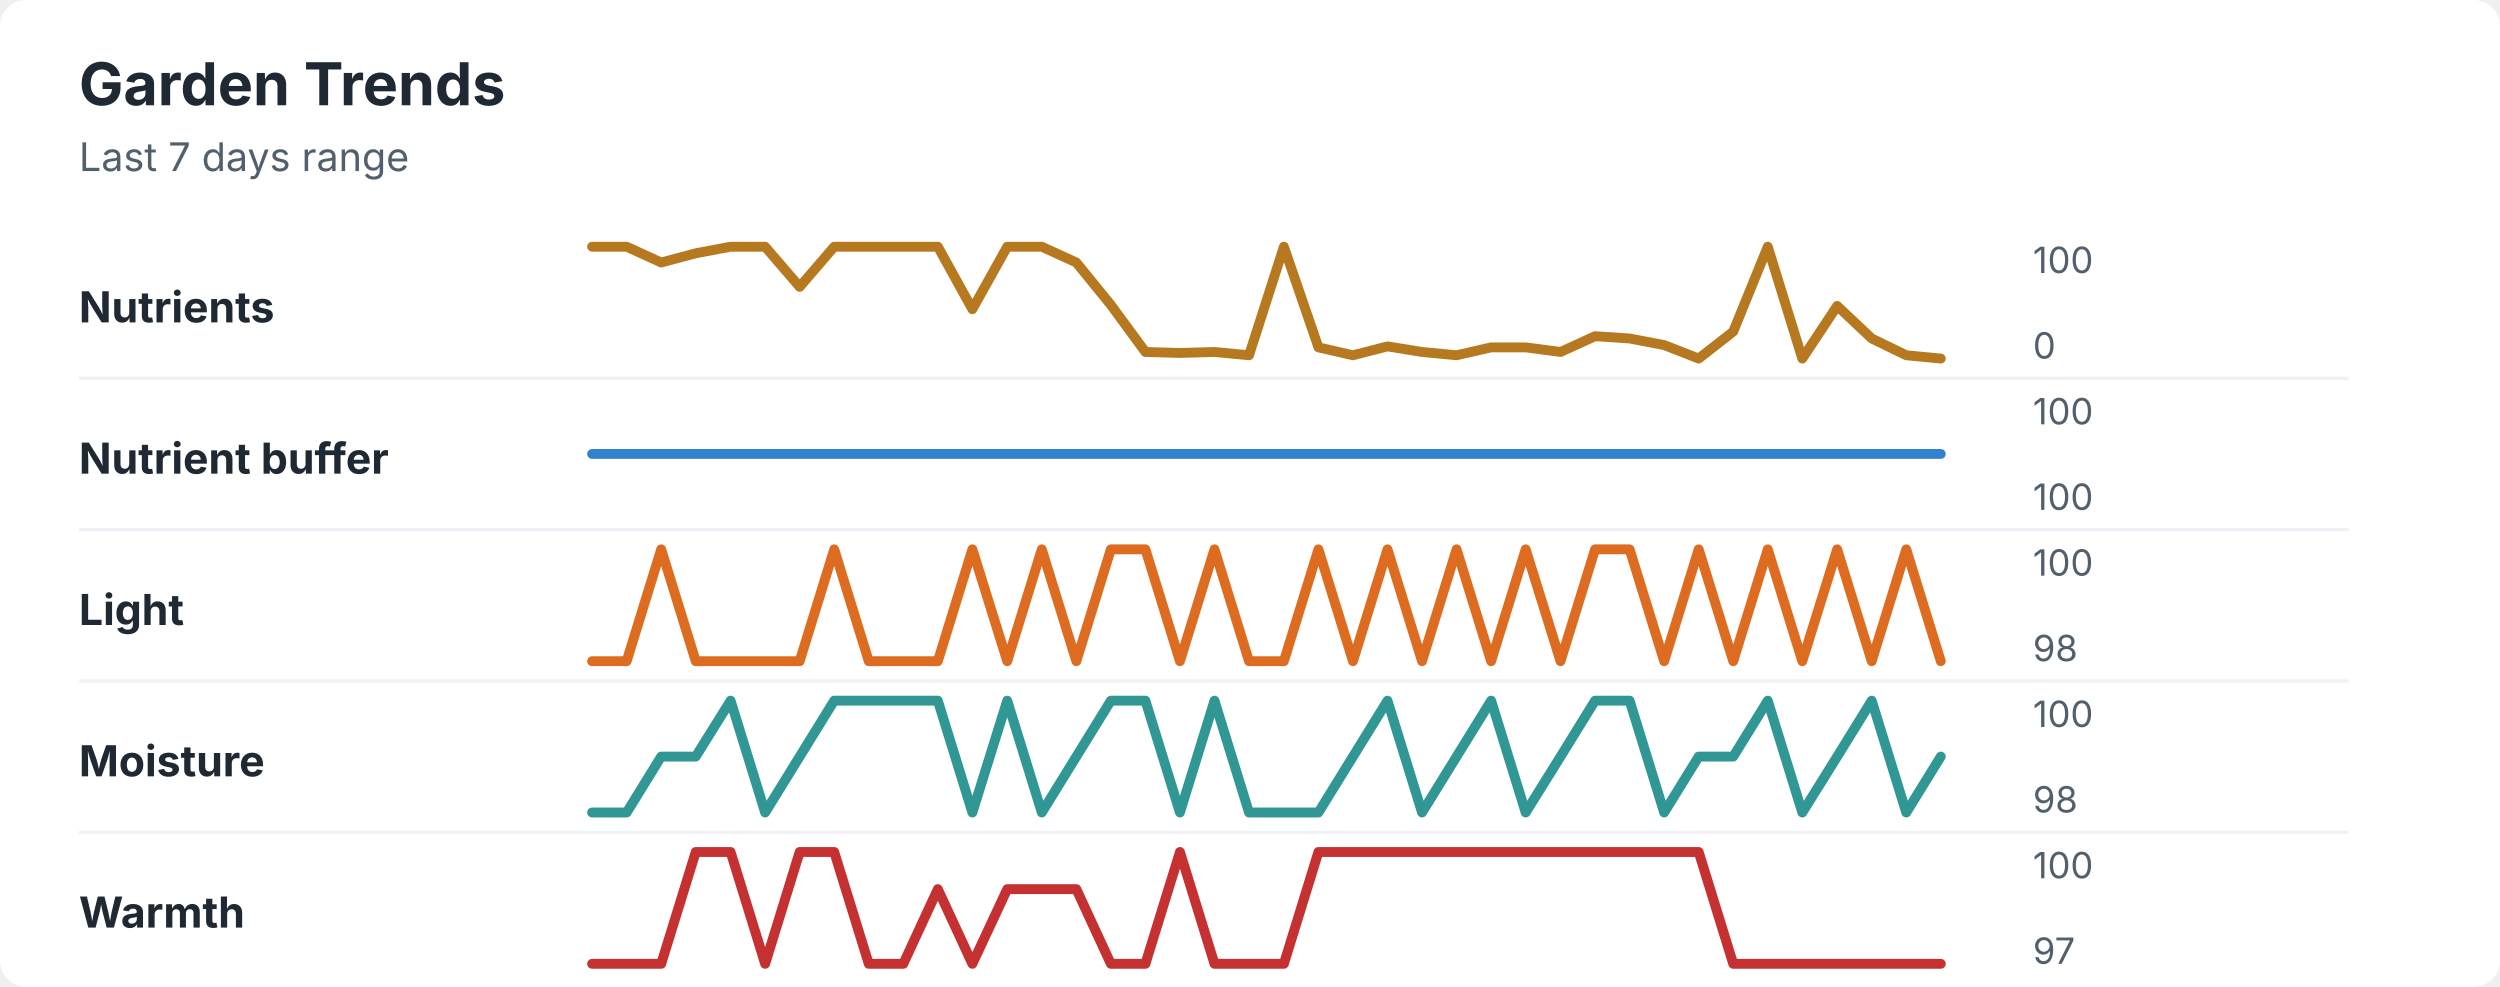
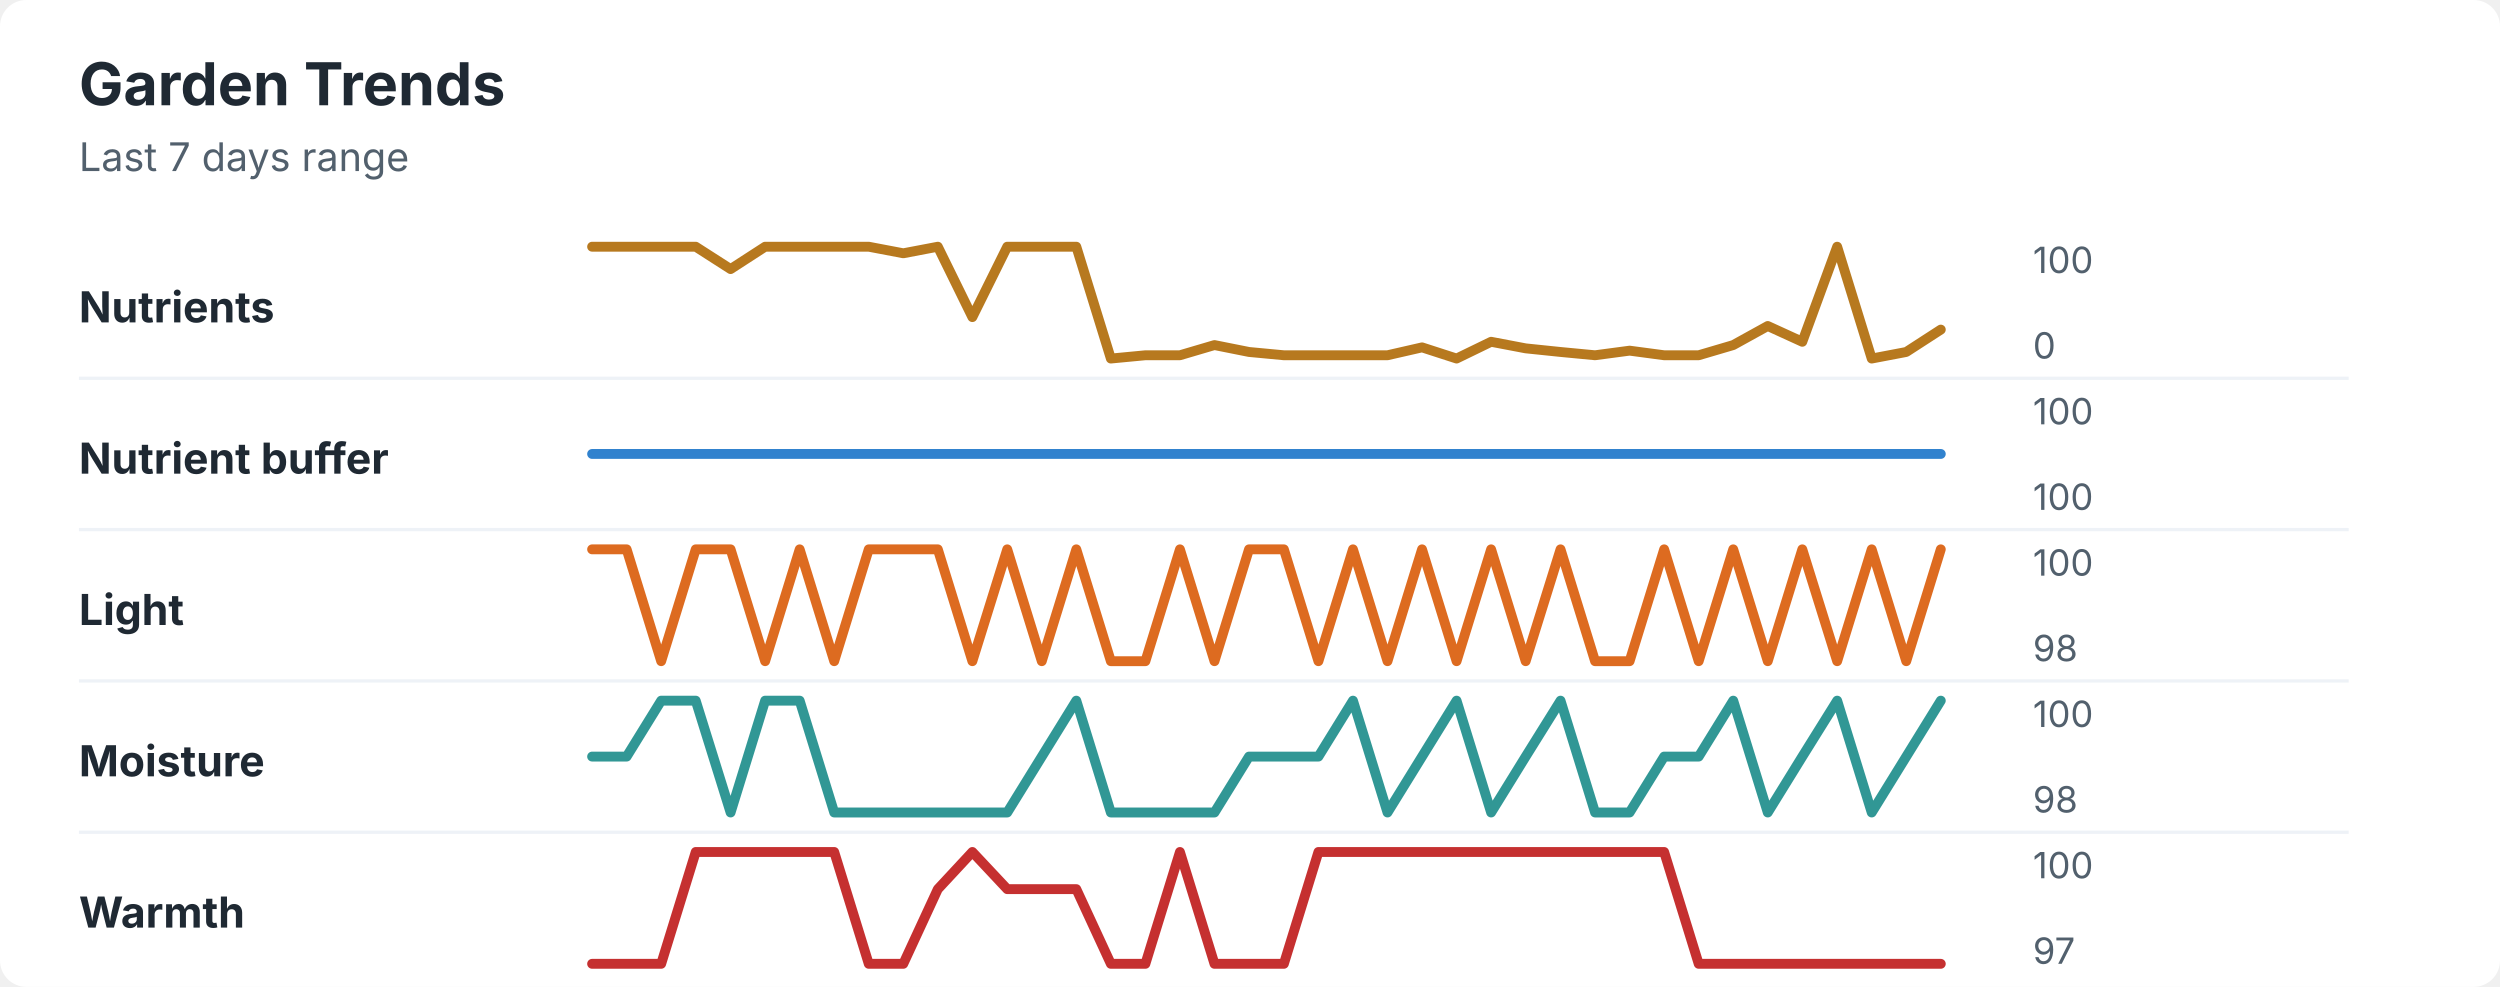
<svg xmlns="http://www.w3.org/2000/svg" width="760" height="300" viewBox="0 0 760 300" role="img" aria-labelledby="title desc">
  <rect width="760" height="300" rx="8" fill="#ffffff" />
  <style>
    text { font-family: -apple-system, BlinkMacSystemFont, "Segoe UI", sans-serif; }
    .title { font-size: 18px; font-weight: 700; fill: #1f2933; }
    .subtitle { font-size: 12px; fill: #52606d; }
    .label { font-size: 13px; font-weight: 650; fill: #1f2933; }
    .axis-value { font-size: 11px; fill: #52606d; }
    .separator { stroke: #eef2f7; stroke-width: 1; }
  </style>
  <text x="24" y="32" class="title">Garden Trends</text>
  <text x="24" y="52" class="subtitle">Last 7 days range</text>
  <text x="24" y="98" class="label">Nutrients</text>
-   <polyline points="180.0,75.0 190.5,75.0 201.0,79.8 211.5,77.0 222.1,75.0 232.6,75.0 243.1,87.2 253.6,75.0 264.1,75.0 274.6,75.0 285.1,75.0 295.6,94.0 306.2,75.0 316.7,75.0 327.2,79.8 337.7,92.7 348.2,107.0 358.7,107.3 369.2,107.0 379.7,108.0 390.3,75.0 400.8,105.6 411.3,108.0 421.8,105.3 432.3,107.0 442.8,108.0 453.3,105.6 463.8,105.6 474.4,107.0 484.9,102.2 495.4,102.9 505.9,104.9 516.4,109.0 526.9,100.8 537.4,75.0 547.9,109.0 558.5,93.0 569.0,102.9 579.5,108.0 590.0,109.0 " fill="none" stroke="#b7791f" stroke-width="3" stroke-linecap="round" stroke-linejoin="round" />
+   <polyline points="180.0,75.0 190.5,75.0 201.0,75.0 211.5,75.0 222.1,81.8 232.6,75.0 243.1,75.0 253.6,75.0 264.1,75.0 274.6,77.0 285.1,75.0 295.6,96.4 306.2,75.0 316.7,75.0 327.2,75.0 337.7,109.0 348.2,108.0 358.7,108.0 369.2,104.9 379.7,107.0 390.3,108.0 400.8,108.0 411.3,108.0 421.8,108.0 432.3,105.6 442.8,109.0 453.3,103.9 463.8,105.9 474.4,107.0 484.9,108.0 495.4,106.6 505.9,108.0 516.4,108.0 526.9,104.9 537.4,99.1 547.9,103.9 558.5,75.0 569.0,109.0 579.5,107.0 590.0,100.2 " fill="none" stroke="#b7791f" stroke-width="3" stroke-linecap="round" stroke-linejoin="round" />
  <text x="618" y="83" class="axis-value">100</text>
  <text x="618" y="109" class="axis-value">0</text>
  <line x1="24" y1="115.0" x2="714" y2="115.0" class="separator" />
  <text x="24" y="144" class="label">Nutrient buffer</text>
  <polyline points="180.0,138.0 190.5,138.0 201.0,138.0 211.5,138.0 222.1,138.0 232.6,138.0 243.1,138.0 253.6,138.0 264.1,138.0 274.6,138.0 285.1,138.0 295.6,138.0 306.2,138.0 316.7,138.0 327.2,138.0 337.7,138.0 348.2,138.0 358.7,138.0 369.2,138.0 379.7,138.0 390.3,138.0 400.8,138.0 411.3,138.0 421.8,138.0 432.3,138.0 442.8,138.0 453.3,138.0 463.8,138.0 474.4,138.0 484.9,138.0 495.4,138.0 505.9,138.0 516.4,138.0 526.9,138.0 537.4,138.0 547.9,138.0 558.5,138.0 569.0,138.0 579.5,138.0 590.0,138.0 " fill="none" stroke="#3182ce" stroke-width="3" stroke-linecap="round" stroke-linejoin="round" />
  <text x="618" y="129" class="axis-value">100</text>
  <text x="618" y="155" class="axis-value">100</text>
  <line x1="24" y1="161.0" x2="714" y2="161.0" class="separator" />
  <text x="24" y="190" class="label">Light</text>
-   <polyline points="180.0,201.0 190.5,201.0 201.0,167.0 211.5,201.0 222.1,201.0 232.6,201.0 243.1,201.0 253.6,167.0 264.1,201.0 274.6,201.0 285.1,201.0 295.6,167.0 306.2,201.0 316.7,167.0 327.2,201.0 337.7,167.0 348.2,167.0 358.7,201.0 369.2,167.0 379.7,201.0 390.3,201.0 400.8,167.0 411.3,201.0 421.8,167.0 432.3,201.0 442.8,167.0 453.3,201.0 463.8,167.0 474.4,201.0 484.9,167.0 495.4,167.0 505.9,201.0 516.4,167.0 526.9,201.0 537.4,167.0 547.9,201.0 558.5,167.0 569.0,201.0 579.5,167.0 590.0,201.0 " fill="none" stroke="#dd6b20" stroke-width="3" stroke-linecap="round" stroke-linejoin="round" />
+   <polyline points="180.0,167.0 190.5,167.0 201.0,201.0 211.5,167.0 222.1,167.0 232.6,201.0 243.1,167.0 253.6,201.0 264.1,167.0 274.6,167.0 285.1,167.0 295.6,201.0 306.2,167.0 316.7,201.0 327.2,167.0 337.7,201.0 348.2,201.0 358.7,167.0 369.2,201.0 379.7,167.0 390.3,167.0 400.8,201.0 411.3,167.0 421.8,201.0 432.3,167.0 442.8,201.0 453.3,167.0 463.8,201.0 474.4,167.0 484.9,201.0 495.4,201.0 505.9,167.0 516.4,201.0 526.9,167.0 537.4,201.0 547.9,167.0 558.5,201.0 569.0,167.0 579.5,201.0 590.0,167.0 " fill="none" stroke="#dd6b20" stroke-width="3" stroke-linecap="round" stroke-linejoin="round" />
  <text x="618" y="175" class="axis-value">100</text>
  <text x="618" y="201" class="axis-value">98</text>
  <line x1="24" y1="207.0" x2="714" y2="207.0" class="separator" />
  <text x="24" y="236" class="label">Moisture</text>
-   <polyline points="180.0,247.0 190.5,247.0 201.0,230.0 211.5,230.0 222.1,213.0 232.6,247.0 243.1,230.0 253.6,213.0 264.1,213.0 274.6,213.0 285.1,213.0 295.6,247.0 306.2,213.0 316.7,247.0 327.2,230.0 337.7,213.0 348.2,213.0 358.7,247.0 369.2,213.0 379.7,247.0 390.3,247.0 400.8,247.0 411.3,230.0 421.8,213.0 432.3,247.0 442.8,230.0 453.3,213.0 463.8,247.0 474.4,230.0 484.9,213.0 495.4,213.0 505.9,247.0 516.4,230.0 526.9,230.0 537.4,213.0 547.9,247.0 558.5,230.0 569.0,213.0 579.5,247.0 590.0,230.0 " fill="none" stroke="#319795" stroke-width="3" stroke-linecap="round" stroke-linejoin="round" />
+   <polyline points="180.0,230.0 190.5,230.0 201.0,213.0 211.5,213.0 222.1,247.0 232.6,213.0 243.1,213.0 253.6,247.0 264.1,247.0 274.6,247.0 285.1,247.0 295.6,247.0 306.2,247.0 316.7,230.0 327.2,213.0 337.7,247.0 348.2,247.0 358.7,247.0 369.2,247.0 379.7,230.0 390.3,230.0 400.8,230.0 411.3,213.0 421.8,247.0 432.3,230.0 442.8,213.0 453.3,247.0 463.8,230.0 474.4,213.0 484.9,247.0 495.4,247.0 505.9,230.0 516.4,230.0 526.9,213.0 537.4,247.0 547.9,230.0 558.5,213.0 569.0,247.0 579.5,230.0 590.0,213.0 " fill="none" stroke="#319795" stroke-width="3" stroke-linecap="round" stroke-linejoin="round" />
  <text x="618" y="221" class="axis-value">100</text>
  <text x="618" y="247" class="axis-value">98</text>
  <line x1="24" y1="253.0" x2="714" y2="253.0" class="separator" />
  <text x="24" y="282" class="label">Warmth</text>
-   <polyline points="180.0,293.0 190.5,293.0 201.0,293.0 211.5,259.0 222.1,259.0 232.6,293.0 243.1,259.0 253.6,259.0 264.1,293.0 274.6,293.0 285.1,270.3 295.6,293.0 306.2,270.3 316.7,270.3 327.2,270.3 337.7,293.0 348.2,293.0 358.7,259.0 369.2,293.0 379.7,293.0 390.3,293.0 400.8,259.0 411.3,259.0 421.8,259.0 432.3,259.0 442.8,259.0 453.3,259.0 463.8,259.0 474.4,259.0 484.9,259.0 495.4,259.0 505.9,259.0 516.4,259.0 526.9,293.0 537.4,293.0 547.9,293.0 558.5,293.0 569.0,293.0 579.5,293.0 590.0,293.0 " fill="none" stroke="#c53030" stroke-width="3" stroke-linecap="round" stroke-linejoin="round" />
+   <polyline points="180.0,293.0 190.5,293.0 201.0,293.0 211.5,259.0 222.1,259.0 232.6,259.0 243.1,259.0 253.6,259.0 264.1,293.0 274.6,293.0 285.1,270.3 295.6,259.0 306.2,270.3 316.7,270.3 327.2,270.3 337.7,293.0 348.2,293.0 358.7,259.0 369.2,293.0 379.7,293.0 390.3,293.0 400.8,259.0 411.3,259.0 421.8,259.0 432.3,259.0 442.8,259.0 453.3,259.0 463.8,259.0 474.4,259.0 484.9,259.0 495.4,259.0 505.9,259.0 516.4,293.0 526.9,293.0 537.4,293.0 547.9,293.0 558.5,293.0 569.0,293.0 579.5,293.0 590.0,293.0 " fill="none" stroke="#c53030" stroke-width="3" stroke-linecap="round" stroke-linejoin="round" />
  <text x="618" y="267" class="axis-value">100</text>
  <text x="618" y="293" class="axis-value">97</text>
</svg>
